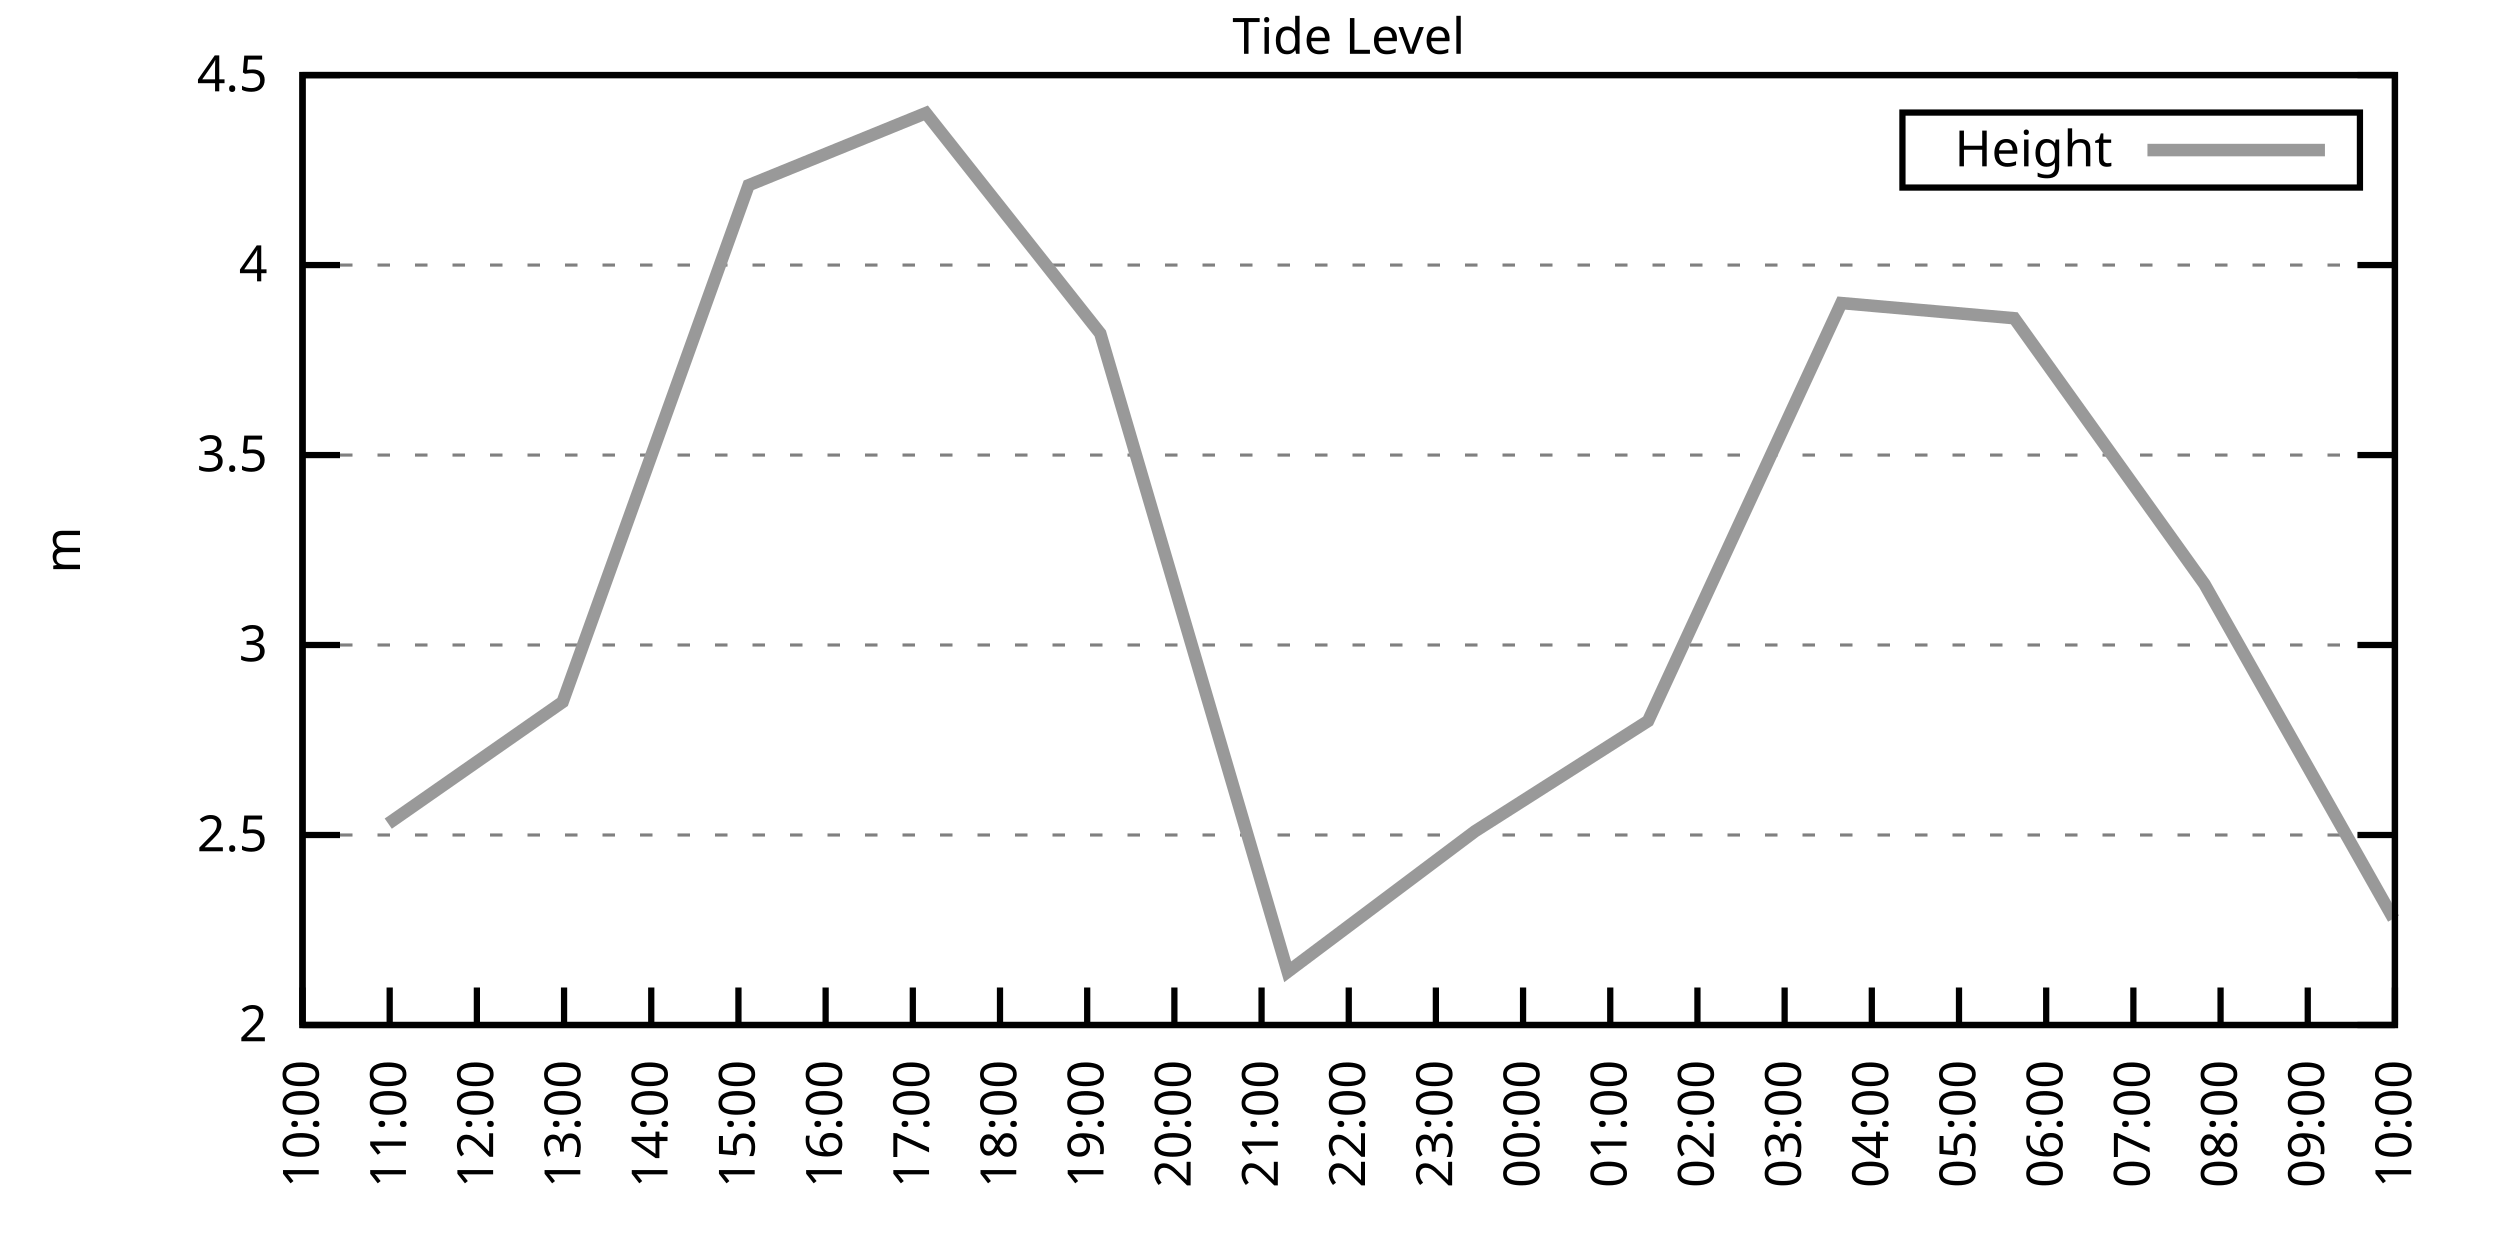
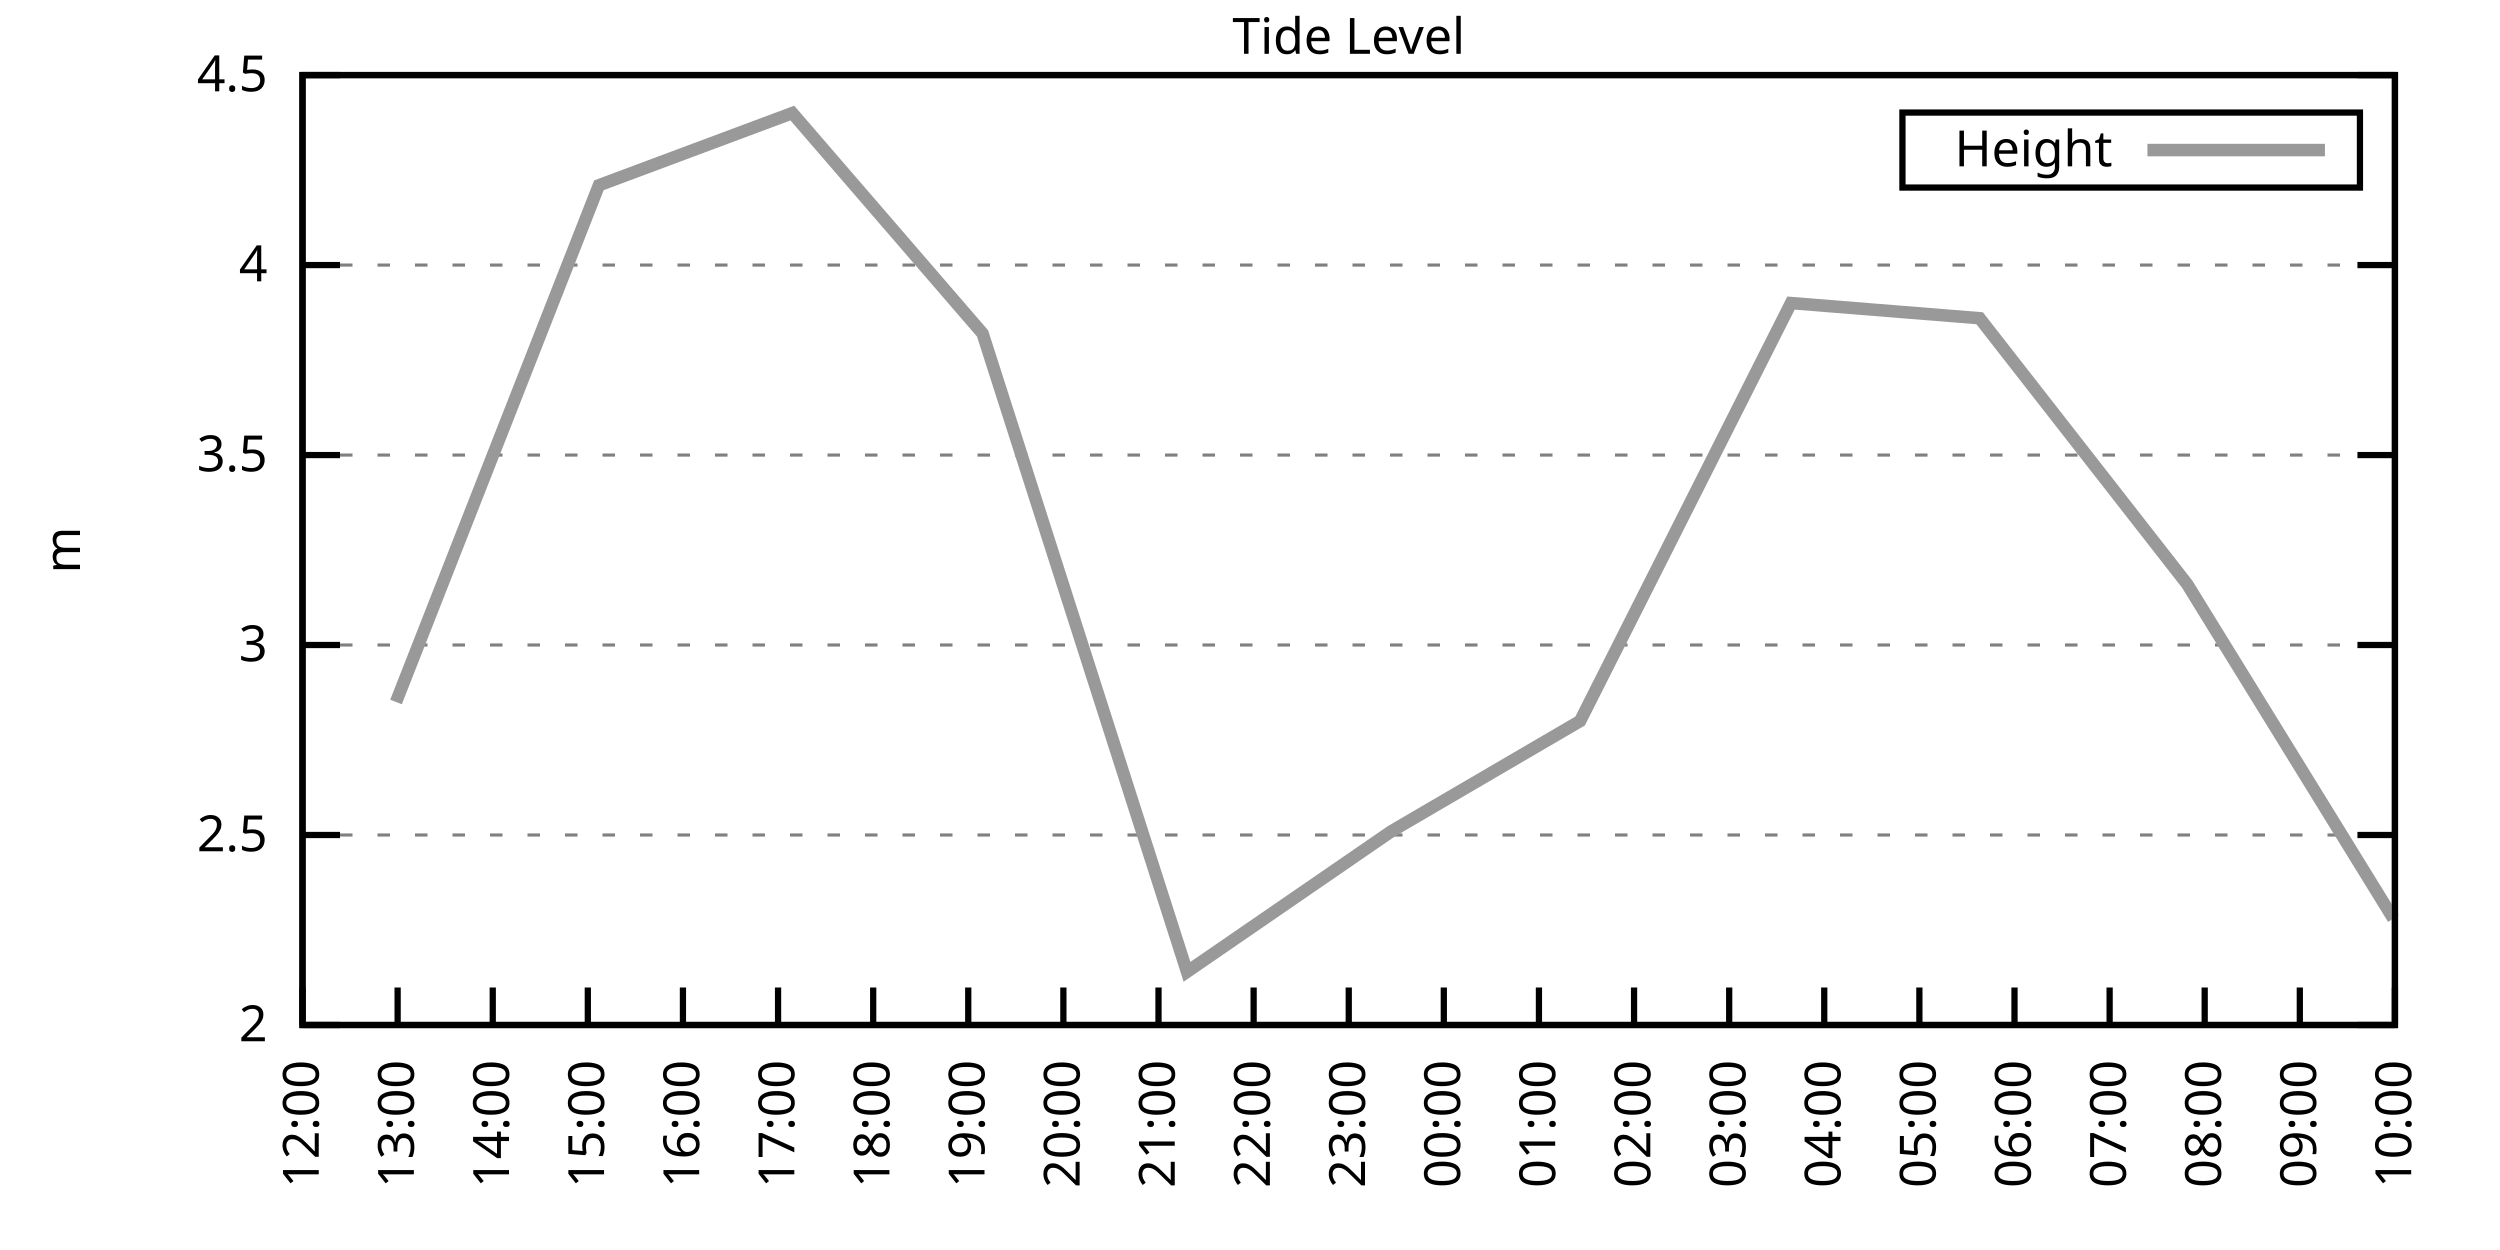
<svg xmlns="http://www.w3.org/2000/svg" xmlns:xlink="http://www.w3.org/1999/xlink" width="400" height="200" viewBox="0 0 400 200">
  <g id="gnuplot_canvas">
    <rect x="0" y="0" width="400" height="200" fill="none" />
    <defs>
      <circle id="gpDot" r="0.5" stroke-width="0.5" stroke="currentColor" />
      <path id="gpPt0" stroke-width="0.333" stroke="currentColor" d="M-1,0 h2 M0,-1 v2" />
      <path id="gpPt1" stroke-width="0.333" stroke="currentColor" d="M-1,-1 L1,1 M1,-1 L-1,1" />
      <path id="gpPt2" stroke-width="0.333" stroke="currentColor" d="M-1,0 L1,0 M0,-1 L0,1 M-1,-1 L1,1 M-1,1 L1,-1" />
      <rect id="gpPt3" stroke-width="0.333" stroke="currentColor" x="-1" y="-1" width="2" height="2" />
      <rect id="gpPt4" stroke-width="0.333" stroke="currentColor" fill="currentColor" x="-1" y="-1" width="2" height="2" />
      <circle id="gpPt5" stroke-width="0.333" stroke="currentColor" cx="0" cy="0" r="1" />
      <use xlink:href="#gpPt5" id="gpPt6" fill="currentColor" stroke="none" />
      <path id="gpPt7" stroke-width="0.333" stroke="currentColor" d="M0,-1.33 L-1.33,0.67 L1.33,0.67 z" />
      <use xlink:href="#gpPt7" id="gpPt8" fill="currentColor" stroke="none" />
      <use xlink:href="#gpPt7" id="gpPt9" stroke="currentColor" transform="rotate(180)" />
      <use xlink:href="#gpPt9" id="gpPt10" fill="currentColor" stroke="none" />
      <use xlink:href="#gpPt3" id="gpPt11" stroke="currentColor" transform="rotate(45)" />
      <use xlink:href="#gpPt11" id="gpPt12" fill="currentColor" stroke="none" />
      <path id="gpPt13" stroke-width="0.333" stroke="currentColor" d="M0,1.330 L1.265,0.411 L0.782,-1.067 L-0.782,-1.076 L-1.265,0.411 z" />
      <use xlink:href="#gpPt13" id="gpPt14" fill="currentColor" stroke="none" />
      <filter id="textbox" filterUnits="objectBoundingBox" x="0" y="0" height="1" width="1">
        <feFlood flood-color="white" flood-opacity="1" result="bgnd" />
        <feComposite in="SourceGraphic" in2="bgnd" operator="atop" />
      </filter>
      <filter id="greybox" filterUnits="objectBoundingBox" x="0" y="0" height="1" width="1">
        <feFlood flood-color="lightgrey" flood-opacity="1" result="grey" />
        <feComposite in="SourceGraphic" in2="grey" operator="atop" />
      </filter>
    </defs>
    <g fill="none" color="white" stroke="currentColor" stroke-width="1.00" stroke-linecap="butt" stroke-linejoin="miter">
</g>
    <g fill="none" color="black" stroke="currentColor" stroke-width="1.00" stroke-linecap="butt" stroke-linejoin="miter">
      <g stroke="none" shape-rendering="crispEdges">
        <polygon fill="rgb(255, 255, 255)" points="48.40,164.00 383.18,164.00 383.18,12.02 48.40,12.02 " />
      </g>
    </g>
    <g fill="none" color="black" stroke="currentColor" stroke-width="1.00" stroke-linecap="butt" stroke-linejoin="miter">
</g>
    <g fill="none" color="black" stroke="black" stroke-width="0.50" stroke-linecap="butt" stroke-linejoin="miter">
</g>
    <g fill="none" color="gray" stroke="currentColor" stroke-width="0.50" stroke-linecap="butt" stroke-linejoin="miter">
      <path stroke="gray" stroke-dasharray="2,4" class="gridline" d="M48.40,164.00 L383.19,164.00  " />
    </g>
    <g fill="none" color="gray" stroke="gray" stroke-width="1.00" stroke-linecap="butt" stroke-linejoin="miter">
</g>
    <g fill="none" color="black" stroke="currentColor" stroke-width="1.00" stroke-linecap="butt" stroke-linejoin="miter">
      <path stroke="black" d="M48.40,164.00 L54.40,164.00 M383.19,164.00 L377.19,164.00  " />
      <g transform="translate(42.80,166.60)" stroke="none" fill="black" font-family="Sans" font-size="8.00" text-anchor="end">
        <text>
          <tspan font-family="Sans"> 2</tspan>
        </text>
      </g>
    </g>
    <g fill="none" color="black" stroke="currentColor" stroke-width="1.00" stroke-linecap="butt" stroke-linejoin="miter">
</g>
    <g fill="none" color="black" stroke="black" stroke-width="0.50" stroke-linecap="butt" stroke-linejoin="miter">
</g>
    <g fill="none" color="gray" stroke="currentColor" stroke-width="0.50" stroke-linecap="butt" stroke-linejoin="miter">
      <path stroke="gray" stroke-dasharray="2,4" class="gridline" d="M48.40,133.60 L383.19,133.60  " />
    </g>
    <g fill="none" color="gray" stroke="gray" stroke-width="1.00" stroke-linecap="butt" stroke-linejoin="miter">
</g>
    <g fill="none" color="black" stroke="currentColor" stroke-width="1.00" stroke-linecap="butt" stroke-linejoin="miter">
      <path stroke="black" d="M48.40,133.60 L54.40,133.60 M383.19,133.60 L377.19,133.60  " />
      <g transform="translate(42.80,136.20)" stroke="none" fill="black" font-family="Sans" font-size="8.00" text-anchor="end">
        <text>
          <tspan font-family="Sans"> 2.5</tspan>
        </text>
      </g>
    </g>
    <g fill="none" color="black" stroke="currentColor" stroke-width="1.00" stroke-linecap="butt" stroke-linejoin="miter">
</g>
    <g fill="none" color="black" stroke="black" stroke-width="0.50" stroke-linecap="butt" stroke-linejoin="miter">
</g>
    <g fill="none" color="gray" stroke="currentColor" stroke-width="0.50" stroke-linecap="butt" stroke-linejoin="miter">
      <path stroke="gray" stroke-dasharray="2,4" class="gridline" d="M48.40,103.20 L383.19,103.20  " />
    </g>
    <g fill="none" color="gray" stroke="gray" stroke-width="1.00" stroke-linecap="butt" stroke-linejoin="miter">
</g>
    <g fill="none" color="black" stroke="currentColor" stroke-width="1.00" stroke-linecap="butt" stroke-linejoin="miter">
      <path stroke="black" d="M48.40,103.20 L54.40,103.20 M383.19,103.20 L377.19,103.20  " />
      <g transform="translate(42.80,105.80)" stroke="none" fill="black" font-family="Sans" font-size="8.00" text-anchor="end">
        <text>
          <tspan font-family="Sans"> 3</tspan>
        </text>
      </g>
    </g>
    <g fill="none" color="black" stroke="currentColor" stroke-width="1.00" stroke-linecap="butt" stroke-linejoin="miter">
</g>
    <g fill="none" color="black" stroke="black" stroke-width="0.50" stroke-linecap="butt" stroke-linejoin="miter">
</g>
    <g fill="none" color="gray" stroke="currentColor" stroke-width="0.50" stroke-linecap="butt" stroke-linejoin="miter">
      <path stroke="gray" stroke-dasharray="2,4" class="gridline" d="M48.40,72.81 L383.19,72.81  " />
    </g>
    <g fill="none" color="gray" stroke="gray" stroke-width="1.00" stroke-linecap="butt" stroke-linejoin="miter">
</g>
    <g fill="none" color="black" stroke="currentColor" stroke-width="1.00" stroke-linecap="butt" stroke-linejoin="miter">
      <path stroke="black" d="M48.40,72.81 L54.40,72.81 M383.19,72.81 L377.19,72.81  " />
      <g transform="translate(42.80,75.41)" stroke="none" fill="black" font-family="Sans" font-size="8.00" text-anchor="end">
        <text>
          <tspan font-family="Sans"> 3.5</tspan>
        </text>
      </g>
    </g>
    <g fill="none" color="black" stroke="currentColor" stroke-width="1.00" stroke-linecap="butt" stroke-linejoin="miter">
</g>
    <g fill="none" color="black" stroke="black" stroke-width="0.50" stroke-linecap="butt" stroke-linejoin="miter">
</g>
    <g fill="none" color="gray" stroke="currentColor" stroke-width="0.50" stroke-linecap="butt" stroke-linejoin="miter">
      <path stroke="gray" stroke-dasharray="2,4" class="gridline" d="M48.40,42.41 L383.19,42.41  " />
    </g>
    <g fill="none" color="gray" stroke="gray" stroke-width="1.00" stroke-linecap="butt" stroke-linejoin="miter">
</g>
    <g fill="none" color="black" stroke="currentColor" stroke-width="1.00" stroke-linecap="butt" stroke-linejoin="miter">
      <path stroke="black" d="M48.40,42.41 L54.40,42.41 M383.19,42.41 L377.19,42.41  " />
      <g transform="translate(42.80,45.01)" stroke="none" fill="black" font-family="Sans" font-size="8.00" text-anchor="end">
        <text>
          <tspan font-family="Sans"> 4</tspan>
        </text>
      </g>
    </g>
    <g fill="none" color="black" stroke="currentColor" stroke-width="1.00" stroke-linecap="butt" stroke-linejoin="miter">
</g>
    <g fill="none" color="black" stroke="black" stroke-width="0.50" stroke-linecap="butt" stroke-linejoin="miter">
</g>
    <g fill="none" color="gray" stroke="currentColor" stroke-width="0.50" stroke-linecap="butt" stroke-linejoin="miter">
      <path stroke="gray" stroke-dasharray="2,4" class="gridline" d="M48.40,12.01 L383.19,12.01  " />
    </g>
    <g fill="none" color="gray" stroke="gray" stroke-width="1.00" stroke-linecap="butt" stroke-linejoin="miter">
</g>
    <g fill="none" color="black" stroke="currentColor" stroke-width="1.00" stroke-linecap="butt" stroke-linejoin="miter">
      <path stroke="black" d="M48.40,12.01 L54.40,12.01 M383.19,12.01 L377.19,12.01  " />
      <g transform="translate(42.80,14.61)" stroke="none" fill="black" font-family="Sans" font-size="8.00" text-anchor="end">
        <text>
          <tspan font-family="Sans"> 4.5</tspan>
        </text>
      </g>
    </g>
    <g fill="none" color="black" stroke="currentColor" stroke-width="1.00" stroke-linecap="butt" stroke-linejoin="miter">
      <path stroke="black" d="M48.40,164.00 L48.40,158.00  " />
      <g transform="translate(51.00,169.60) rotate(270.00)" stroke="none" fill="black" font-family="Sans" font-size="8.00" text-anchor="end">
        <text>
-           <tspan font-family="Sans">10:00</tspan>
-         </text>
-       </g>
-     </g>
-     <g fill="none" color="black" stroke="currentColor" stroke-width="1.00" stroke-linecap="butt" stroke-linejoin="miter">
-       <path stroke="black" d="M62.35,164.00 L62.35,158.00  " />
-       <g transform="translate(64.95,169.60) rotate(270.00)" stroke="none" fill="black" font-family="Sans" font-size="8.00" text-anchor="end">
-         <text>
-           <tspan font-family="Sans">11:00</tspan>
-         </text>
-       </g>
-     </g>
-     <g fill="none" color="black" stroke="currentColor" stroke-width="1.00" stroke-linecap="butt" stroke-linejoin="miter">
-       <path stroke="black" d="M76.30,164.00 L76.30,158.00  " />
-       <g transform="translate(78.90,169.60) rotate(270.00)" stroke="none" fill="black" font-family="Sans" font-size="8.00" text-anchor="end">
-         <text>
          <tspan font-family="Sans">12:00</tspan>
        </text>
      </g>
    </g>
    <g fill="none" color="black" stroke="currentColor" stroke-width="1.00" stroke-linecap="butt" stroke-linejoin="miter">
-       <path stroke="black" d="M90.25,164.00 L90.25,158.00  " />
-       <g transform="translate(92.85,169.60) rotate(270.00)" stroke="none" fill="black" font-family="Sans" font-size="8.00" text-anchor="end">
+       <path stroke="black" d="M63.62,164.00 L63.62,158.00  " />
+       <g transform="translate(66.22,169.60) rotate(270.00)" stroke="none" fill="black" font-family="Sans" font-size="8.00" text-anchor="end">
        <text>
          <tspan font-family="Sans">13:00</tspan>
        </text>
      </g>
    </g>
    <g fill="none" color="black" stroke="currentColor" stroke-width="1.00" stroke-linecap="butt" stroke-linejoin="miter">
-       <path stroke="black" d="M104.20,164.00 L104.20,158.00  " />
-       <g transform="translate(106.80,169.60) rotate(270.00)" stroke="none" fill="black" font-family="Sans" font-size="8.00" text-anchor="end">
+       <path stroke="black" d="M78.84,164.00 L78.84,158.00  " />
+       <g transform="translate(81.44,169.60) rotate(270.00)" stroke="none" fill="black" font-family="Sans" font-size="8.00" text-anchor="end">
        <text>
          <tspan font-family="Sans">14:00</tspan>
        </text>
      </g>
    </g>
    <g fill="none" color="black" stroke="currentColor" stroke-width="1.00" stroke-linecap="butt" stroke-linejoin="miter">
-       <path stroke="black" d="M118.15,164.00 L118.15,158.00  " />
-       <g transform="translate(120.75,169.60) rotate(270.00)" stroke="none" fill="black" font-family="Sans" font-size="8.00" text-anchor="end">
+       <path stroke="black" d="M94.05,164.00 L94.05,158.00  " />
+       <g transform="translate(96.65,169.60) rotate(270.00)" stroke="none" fill="black" font-family="Sans" font-size="8.00" text-anchor="end">
        <text>
          <tspan font-family="Sans">15:00</tspan>
        </text>
      </g>
    </g>
    <g fill="none" color="black" stroke="currentColor" stroke-width="1.00" stroke-linecap="butt" stroke-linejoin="miter">
-       <path stroke="black" d="M132.10,164.00 L132.10,158.00  " />
-       <g transform="translate(134.70,169.60) rotate(270.00)" stroke="none" fill="black" font-family="Sans" font-size="8.00" text-anchor="end">
+       <path stroke="black" d="M109.27,164.00 L109.27,158.00  " />
+       <g transform="translate(111.87,169.60) rotate(270.00)" stroke="none" fill="black" font-family="Sans" font-size="8.00" text-anchor="end">
        <text>
          <tspan font-family="Sans">16:00</tspan>
        </text>
      </g>
    </g>
    <g fill="none" color="black" stroke="currentColor" stroke-width="1.00" stroke-linecap="butt" stroke-linejoin="miter">
-       <path stroke="black" d="M146.05,164.00 L146.05,158.00  " />
-       <g transform="translate(148.65,169.60) rotate(270.00)" stroke="none" fill="black" font-family="Sans" font-size="8.00" text-anchor="end">
+       <path stroke="black" d="M124.49,164.00 L124.49,158.00  " />
+       <g transform="translate(127.09,169.60) rotate(270.00)" stroke="none" fill="black" font-family="Sans" font-size="8.00" text-anchor="end">
        <text>
          <tspan font-family="Sans">17:00</tspan>
        </text>
      </g>
    </g>
    <g fill="none" color="black" stroke="currentColor" stroke-width="1.00" stroke-linecap="butt" stroke-linejoin="miter">
-       <path stroke="black" d="M160.00,164.00 L160.00,158.00  " />
-       <g transform="translate(162.60,169.60) rotate(270.00)" stroke="none" fill="black" font-family="Sans" font-size="8.00" text-anchor="end">
+       <path stroke="black" d="M139.71,164.00 L139.71,158.00  " />
+       <g transform="translate(142.31,169.60) rotate(270.00)" stroke="none" fill="black" font-family="Sans" font-size="8.00" text-anchor="end">
        <text>
          <tspan font-family="Sans">18:00</tspan>
        </text>
      </g>
    </g>
    <g fill="none" color="black" stroke="currentColor" stroke-width="1.00" stroke-linecap="butt" stroke-linejoin="miter">
-       <path stroke="black" d="M173.95,164.00 L173.95,158.00  " />
-       <g transform="translate(176.55,169.60) rotate(270.00)" stroke="none" fill="black" font-family="Sans" font-size="8.00" text-anchor="end">
+       <path stroke="black" d="M154.92,164.00 L154.92,158.00  " />
+       <g transform="translate(157.52,169.60) rotate(270.00)" stroke="none" fill="black" font-family="Sans" font-size="8.00" text-anchor="end">
        <text>
          <tspan font-family="Sans">19:00</tspan>
        </text>
      </g>
    </g>
    <g fill="none" color="black" stroke="currentColor" stroke-width="1.00" stroke-linecap="butt" stroke-linejoin="miter">
-       <path stroke="black" d="M187.90,164.00 L187.90,158.00  " />
-       <g transform="translate(190.50,169.60) rotate(270.00)" stroke="none" fill="black" font-family="Sans" font-size="8.00" text-anchor="end">
+       <path stroke="black" d="M170.14,164.00 L170.14,158.00  " />
+       <g transform="translate(172.74,169.60) rotate(270.00)" stroke="none" fill="black" font-family="Sans" font-size="8.00" text-anchor="end">
        <text>
          <tspan font-family="Sans">20:00</tspan>
        </text>
      </g>
    </g>
    <g fill="none" color="black" stroke="currentColor" stroke-width="1.00" stroke-linecap="butt" stroke-linejoin="miter">
-       <path stroke="black" d="M201.85,164.00 L201.85,158.00  " />
-       <g transform="translate(204.45,169.60) rotate(270.00)" stroke="none" fill="black" font-family="Sans" font-size="8.00" text-anchor="end">
+       <path stroke="black" d="M185.36,164.00 L185.36,158.00  " />
+       <g transform="translate(187.96,169.60) rotate(270.00)" stroke="none" fill="black" font-family="Sans" font-size="8.00" text-anchor="end">
        <text>
          <tspan font-family="Sans">21:00</tspan>
+         </text>
+       </g>
+     </g>
+     <g fill="none" color="black" stroke="currentColor" stroke-width="1.00" stroke-linecap="butt" stroke-linejoin="miter">
+       <path stroke="black" d="M200.58,164.00 L200.58,158.00  " />
+       <g transform="translate(203.18,169.60) rotate(270.00)" stroke="none" fill="black" font-family="Sans" font-size="8.00" text-anchor="end">
+         <text>
+           <tspan font-family="Sans">22:00</tspan>
        </text>
      </g>
    </g>
    <g fill="none" color="black" stroke="currentColor" stroke-width="1.00" stroke-linecap="butt" stroke-linejoin="miter">
      <path stroke="black" d="M215.80,164.00 L215.80,158.00  " />
      <g transform="translate(218.40,169.60) rotate(270.00)" stroke="none" fill="black" font-family="Sans" font-size="8.00" text-anchor="end">
        <text>
-           <tspan font-family="Sans">22:00</tspan>
-         </text>
-       </g>
-     </g>
-     <g fill="none" color="black" stroke="currentColor" stroke-width="1.00" stroke-linecap="butt" stroke-linejoin="miter">
-       <path stroke="black" d="M229.74,164.00 L229.74,158.00  " />
-       <g transform="translate(232.34,169.60) rotate(270.00)" stroke="none" fill="black" font-family="Sans" font-size="8.00" text-anchor="end">
-         <text>
          <tspan font-family="Sans">23:00</tspan>
        </text>
      </g>
    </g>
    <g fill="none" color="black" stroke="currentColor" stroke-width="1.00" stroke-linecap="butt" stroke-linejoin="miter">
-       <path stroke="black" d="M243.69,164.00 L243.69,158.00  " />
-       <g transform="translate(246.29,169.60) rotate(270.00)" stroke="none" fill="black" font-family="Sans" font-size="8.00" text-anchor="end">
+       <path stroke="black" d="M231.01,164.00 L231.01,158.00  " />
+       <g transform="translate(233.61,169.60) rotate(270.00)" stroke="none" fill="black" font-family="Sans" font-size="8.00" text-anchor="end">
        <text>
          <tspan font-family="Sans">00:00</tspan>
        </text>
      </g>
    </g>
    <g fill="none" color="black" stroke="currentColor" stroke-width="1.00" stroke-linecap="butt" stroke-linejoin="miter">
-       <path stroke="black" d="M257.64,164.00 L257.64,158.00  " />
-       <g transform="translate(260.24,169.60) rotate(270.00)" stroke="none" fill="black" font-family="Sans" font-size="8.00" text-anchor="end">
+       <path stroke="black" d="M246.23,164.00 L246.23,158.00  " />
+       <g transform="translate(248.83,169.60) rotate(270.00)" stroke="none" fill="black" font-family="Sans" font-size="8.00" text-anchor="end">
        <text>
          <tspan font-family="Sans">01:00</tspan>
        </text>
      </g>
    </g>
    <g fill="none" color="black" stroke="currentColor" stroke-width="1.00" stroke-linecap="butt" stroke-linejoin="miter">
-       <path stroke="black" d="M271.59,164.00 L271.59,158.00  " />
-       <g transform="translate(274.19,169.60) rotate(270.00)" stroke="none" fill="black" font-family="Sans" font-size="8.00" text-anchor="end">
+       <path stroke="black" d="M261.45,164.00 L261.45,158.00  " />
+       <g transform="translate(264.05,169.60) rotate(270.00)" stroke="none" fill="black" font-family="Sans" font-size="8.00" text-anchor="end">
        <text>
          <tspan font-family="Sans">02:00</tspan>
        </text>
      </g>
    </g>
    <g fill="none" color="black" stroke="currentColor" stroke-width="1.00" stroke-linecap="butt" stroke-linejoin="miter">
-       <path stroke="black" d="M285.54,164.00 L285.54,158.00  " />
-       <g transform="translate(288.14,169.60) rotate(270.00)" stroke="none" fill="black" font-family="Sans" font-size="8.00" text-anchor="end">
+       <path stroke="black" d="M276.67,164.00 L276.67,158.00  " />
+       <g transform="translate(279.27,169.60) rotate(270.00)" stroke="none" fill="black" font-family="Sans" font-size="8.00" text-anchor="end">
        <text>
          <tspan font-family="Sans">03:00</tspan>
        </text>
      </g>
    </g>
    <g fill="none" color="black" stroke="currentColor" stroke-width="1.00" stroke-linecap="butt" stroke-linejoin="miter">
-       <path stroke="black" d="M299.49,164.00 L299.49,158.00  " />
-       <g transform="translate(302.09,169.60) rotate(270.00)" stroke="none" fill="black" font-family="Sans" font-size="8.00" text-anchor="end">
+       <path stroke="black" d="M291.88,164.00 L291.88,158.00  " />
+       <g transform="translate(294.48,169.60) rotate(270.00)" stroke="none" fill="black" font-family="Sans" font-size="8.00" text-anchor="end">
        <text>
          <tspan font-family="Sans">04:00</tspan>
        </text>
      </g>
    </g>
    <g fill="none" color="black" stroke="currentColor" stroke-width="1.00" stroke-linecap="butt" stroke-linejoin="miter">
-       <path stroke="black" d="M313.44,164.00 L313.44,158.00  " />
-       <g transform="translate(316.04,169.60) rotate(270.00)" stroke="none" fill="black" font-family="Sans" font-size="8.00" text-anchor="end">
+       <path stroke="black" d="M307.10,164.00 L307.10,158.00  " />
+       <g transform="translate(309.70,169.60) rotate(270.00)" stroke="none" fill="black" font-family="Sans" font-size="8.00" text-anchor="end">
        <text>
          <tspan font-family="Sans">05:00</tspan>
        </text>
      </g>
    </g>
    <g fill="none" color="black" stroke="currentColor" stroke-width="1.00" stroke-linecap="butt" stroke-linejoin="miter">
-       <path stroke="black" d="M327.39,164.00 L327.39,158.00  " />
-       <g transform="translate(329.99,169.60) rotate(270.00)" stroke="none" fill="black" font-family="Sans" font-size="8.00" text-anchor="end">
+       <path stroke="black" d="M322.32,164.00 L322.32,158.00  " />
+       <g transform="translate(324.92,169.60) rotate(270.00)" stroke="none" fill="black" font-family="Sans" font-size="8.00" text-anchor="end">
        <text>
          <tspan font-family="Sans">06:00</tspan>
        </text>
      </g>
    </g>
    <g fill="none" color="black" stroke="currentColor" stroke-width="1.00" stroke-linecap="butt" stroke-linejoin="miter">
-       <path stroke="black" d="M341.34,164.00 L341.34,158.00  " />
-       <g transform="translate(343.94,169.60) rotate(270.00)" stroke="none" fill="black" font-family="Sans" font-size="8.00" text-anchor="end">
+       <path stroke="black" d="M337.54,164.00 L337.54,158.00  " />
+       <g transform="translate(340.14,169.60) rotate(270.00)" stroke="none" fill="black" font-family="Sans" font-size="8.00" text-anchor="end">
        <text>
          <tspan font-family="Sans">07:00</tspan>
        </text>
      </g>
    </g>
    <g fill="none" color="black" stroke="currentColor" stroke-width="1.00" stroke-linecap="butt" stroke-linejoin="miter">
-       <path stroke="black" d="M355.29,164.00 L355.29,158.00  " />
-       <g transform="translate(357.89,169.60) rotate(270.00)" stroke="none" fill="black" font-family="Sans" font-size="8.00" text-anchor="end">
+       <path stroke="black" d="M352.75,164.00 L352.75,158.00  " />
+       <g transform="translate(355.35,169.60) rotate(270.00)" stroke="none" fill="black" font-family="Sans" font-size="8.00" text-anchor="end">
        <text>
          <tspan font-family="Sans">08:00</tspan>
        </text>
      </g>
    </g>
    <g fill="none" color="black" stroke="currentColor" stroke-width="1.00" stroke-linecap="butt" stroke-linejoin="miter">
-       <path stroke="black" d="M369.24,164.00 L369.24,158.00  " />
-       <g transform="translate(371.84,169.60) rotate(270.00)" stroke="none" fill="black" font-family="Sans" font-size="8.00" text-anchor="end">
+       <path stroke="black" d="M367.97,164.00 L367.97,158.00  " />
+       <g transform="translate(370.57,169.60) rotate(270.00)" stroke="none" fill="black" font-family="Sans" font-size="8.00" text-anchor="end">
        <text>
          <tspan font-family="Sans">09:00</tspan>
        </text>
      </g>
    </g>
    <g fill="none" color="black" stroke="currentColor" stroke-width="1.00" stroke-linecap="butt" stroke-linejoin="miter">
      <path stroke="black" d="M383.19,164.00 L383.19,158.00  " />
      <g transform="translate(385.79,169.60) rotate(270.00)" stroke="none" fill="black" font-family="Sans" font-size="8.00" text-anchor="end">
        <text>
          <tspan font-family="Sans">10:00</tspan>
        </text>
      </g>
    </g>
    <g fill="none" color="black" stroke="currentColor" stroke-width="1.00" stroke-linecap="butt" stroke-linejoin="miter">
</g>
    <g fill="none" color="black" stroke="currentColor" stroke-width="1.00" stroke-linecap="butt" stroke-linejoin="miter">
      <path stroke="black" d="M48.40,12.01 L48.40,164.00 L383.19,164.00 L383.19,12.01 L48.40,12.01 Z  " />
    </g>
    <g fill="none" color="black" stroke="currentColor" stroke-width="1.00" stroke-linecap="butt" stroke-linejoin="miter">
</g>
    <g fill="none" color="black" stroke="currentColor" stroke-width="1.00" stroke-linecap="butt" stroke-linejoin="miter">
      <path stroke="black" d="M304.39,30.01 L304.39,18.01 L377.59,18.01 L377.59,30.01 L304.39,30.01 Z  " />
    </g>
    <g id="Tide_level_plot_1">
      <g fill="none" color="white" stroke="black" stroke-width="2.00" stroke-linecap="butt" stroke-linejoin="miter">
</g>
      <g fill="none" color="black" stroke="currentColor" stroke-width="2.00" stroke-linecap="butt" stroke-linejoin="miter">
        <g transform="translate(337.99,26.61)" stroke="none" fill="black" font-family="Sans" font-size="8.00" text-anchor="end">
          <text>
            <tspan font-family="Sans">Height</tspan>
          </text>
        </g>
      </g>
      <g fill="none" color="black" stroke="currentColor" stroke-width="2.00" stroke-linecap="butt" stroke-linejoin="miter">
-         <path stroke="rgb(153, 153, 153)" d="M343.59,24.01 L371.99,24.01 M62.12,131.78 L90.02,112.32 L119.78,29.64 L148.14,18.09 L176.04,53.35 L206.03,155.49   L236.02,132.99 L263.69,115.36 L294.61,48.49 L322.28,50.92 L352.73,93.48 L382.96,146.98  " />
+         <path stroke="rgb(153, 153, 153)" d="M343.59,24.01 L371.99,24.01 M63.36,112.32 L95.83,29.64 L126.77,18.09 L157.21,53.35 L189.92,155.49 L222.64,132.99   L252.82,115.36 L286.56,48.49 L316.74,50.92 L349.96,93.48 L382.94,146.98  " />
      </g>
    </g>
    <g fill="none" color="black" stroke="currentColor" stroke-width="2.00" stroke-linecap="butt" stroke-linejoin="miter">
</g>
    <g fill="none" color="black" stroke="black" stroke-width="1.00" stroke-linecap="butt" stroke-linejoin="miter">
</g>
    <g fill="none" color="black" stroke="currentColor" stroke-width="1.00" stroke-linecap="butt" stroke-linejoin="miter">
      <path stroke="black" d="M48.40,12.01 L48.40,164.00 L383.19,164.00 L383.19,12.01 L48.40,12.01 Z  " />
      <g transform="translate(12.80,88.01) rotate(270.00)" stroke="none" fill="black" font-family="Sans" font-size="8.00" text-anchor="middle">
        <text>
          <tspan font-family="Sans">m</tspan>
        </text>
      </g>
    </g>
    <g fill="none" color="black" stroke="currentColor" stroke-width="1.00" stroke-linecap="butt" stroke-linejoin="miter">
</g>
    <g fill="none" color="black" stroke="currentColor" stroke-width="1.00" stroke-linecap="butt" stroke-linejoin="miter">
      <g transform="translate(215.79,8.61)" stroke="none" fill="black" font-family="Sans" font-size="8.00" text-anchor="middle">
        <text>
          <tspan font-family="Sans">Tide Level</tspan>
        </text>
      </g>
    </g>
    <g fill="none" color="black" stroke="currentColor" stroke-width="1.00" stroke-linecap="butt" stroke-linejoin="miter">
</g>
  </g>
</svg>
